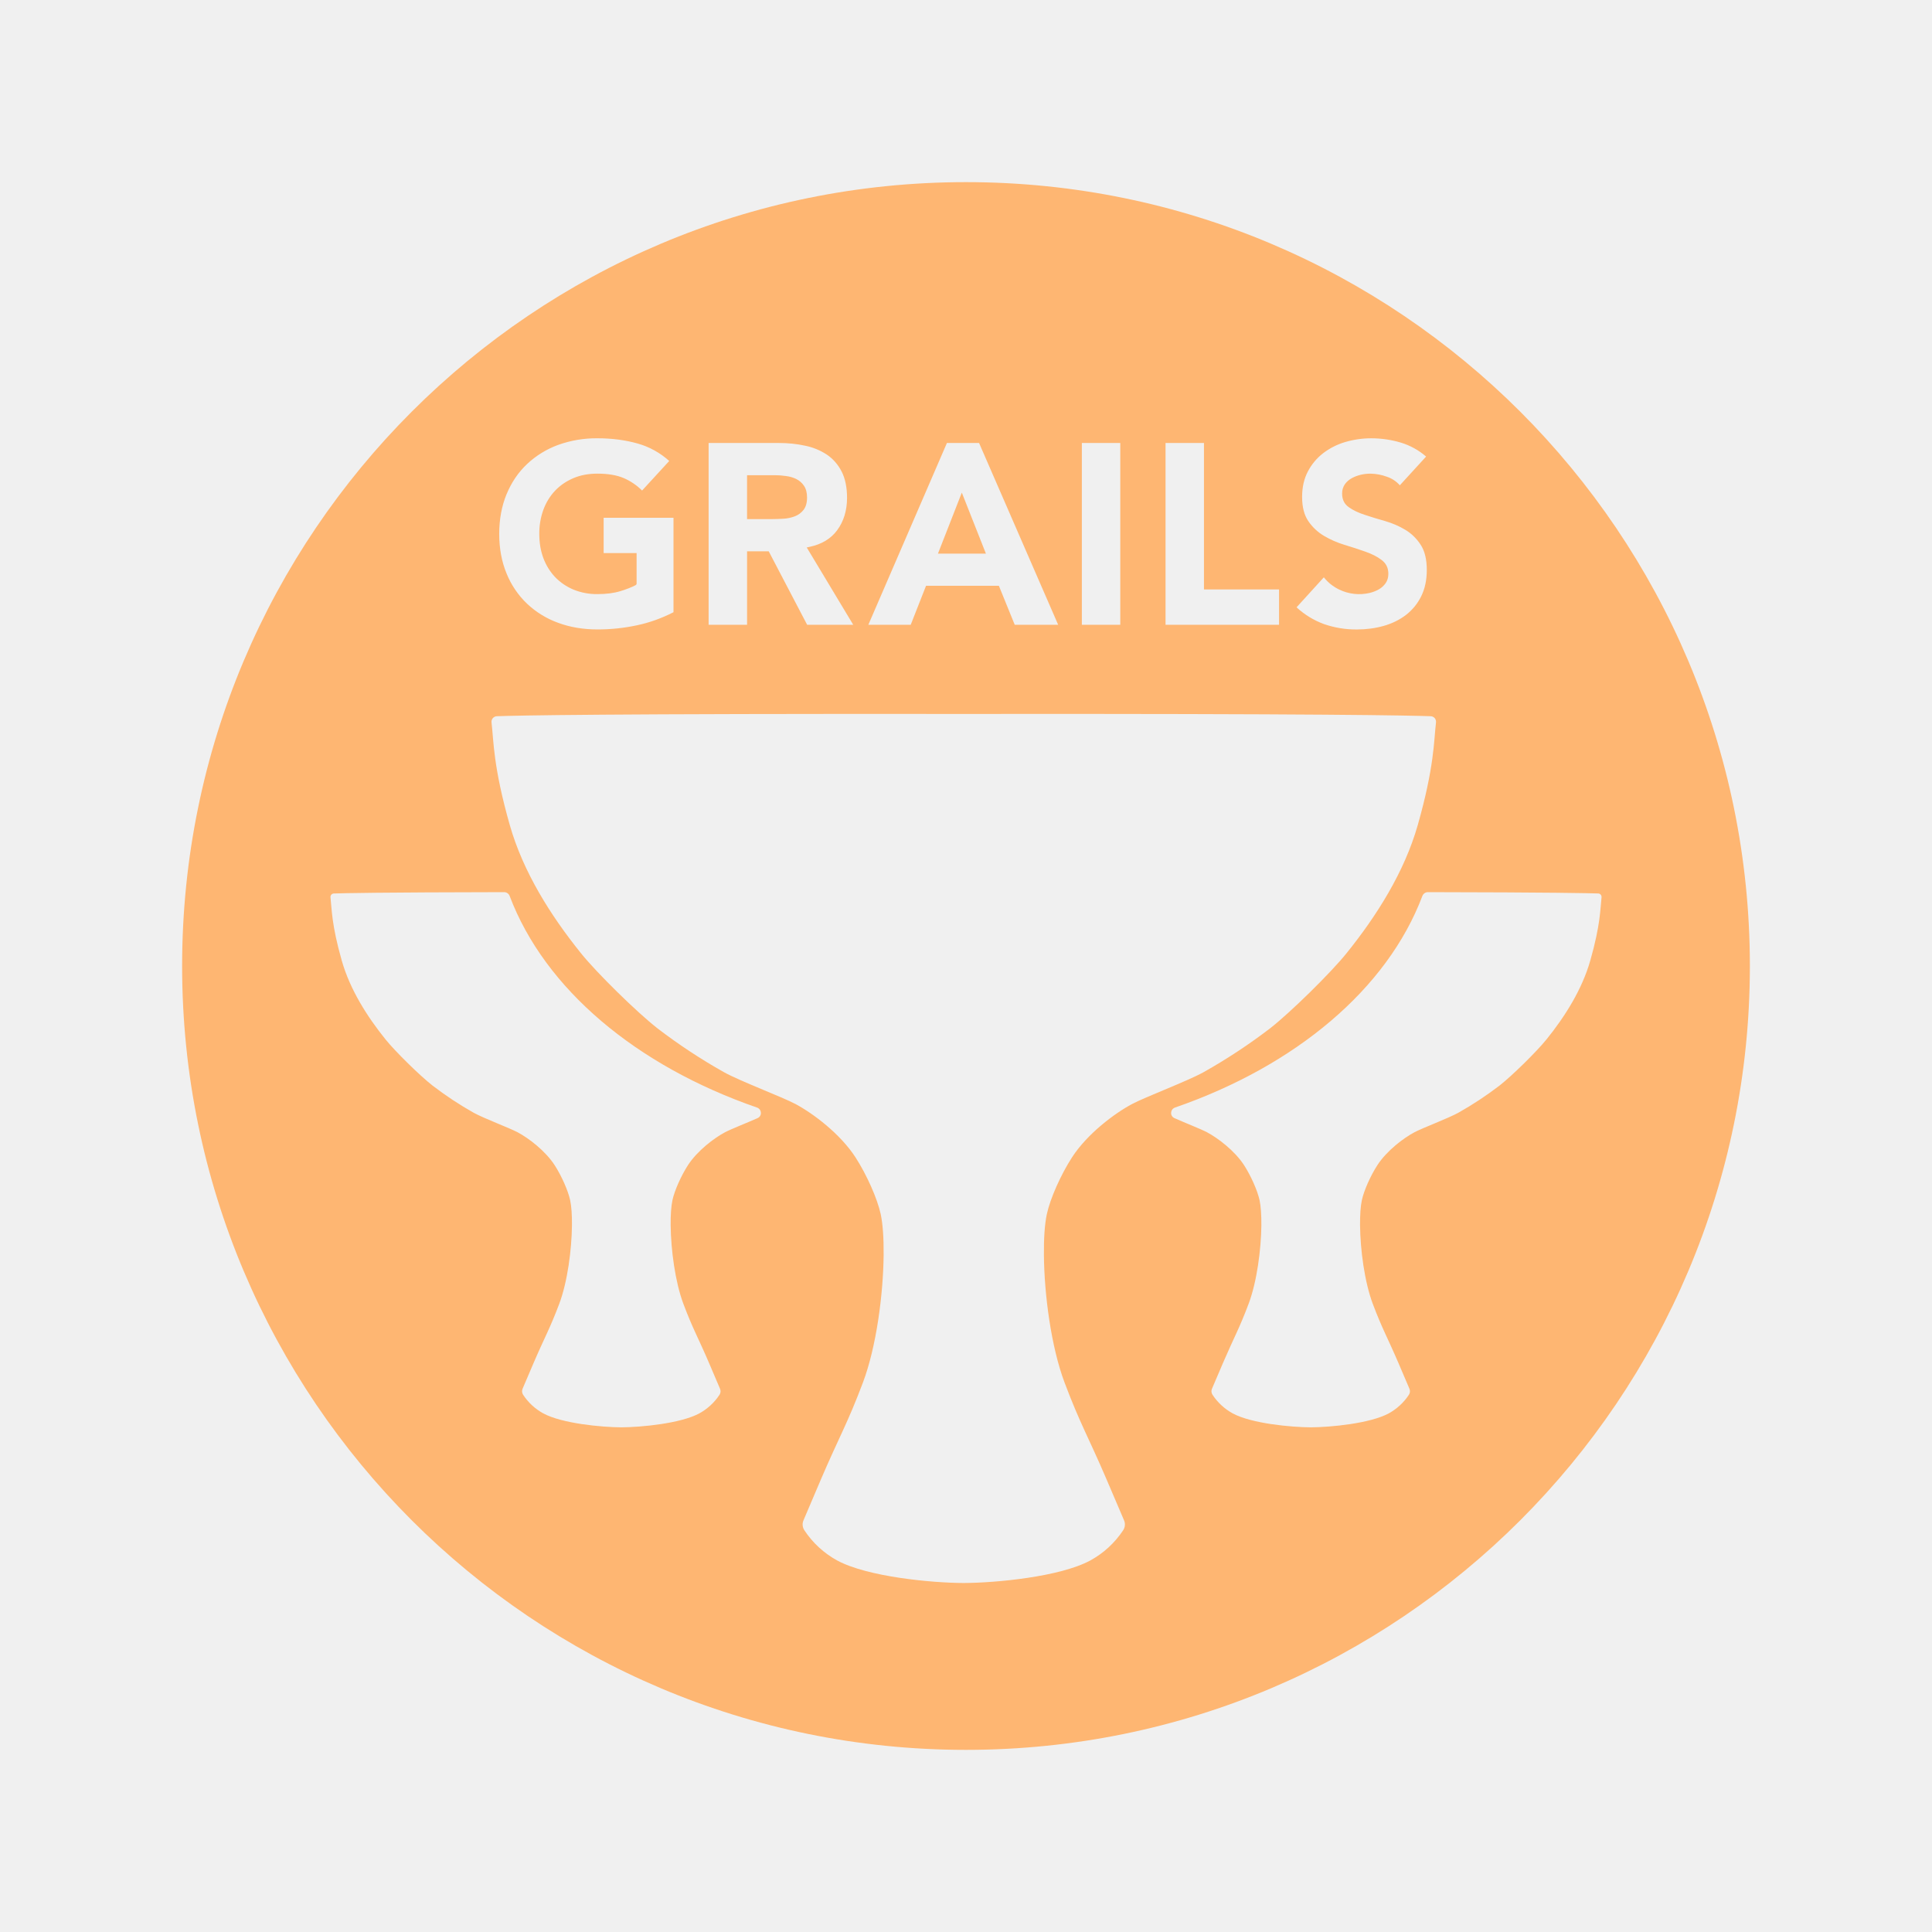
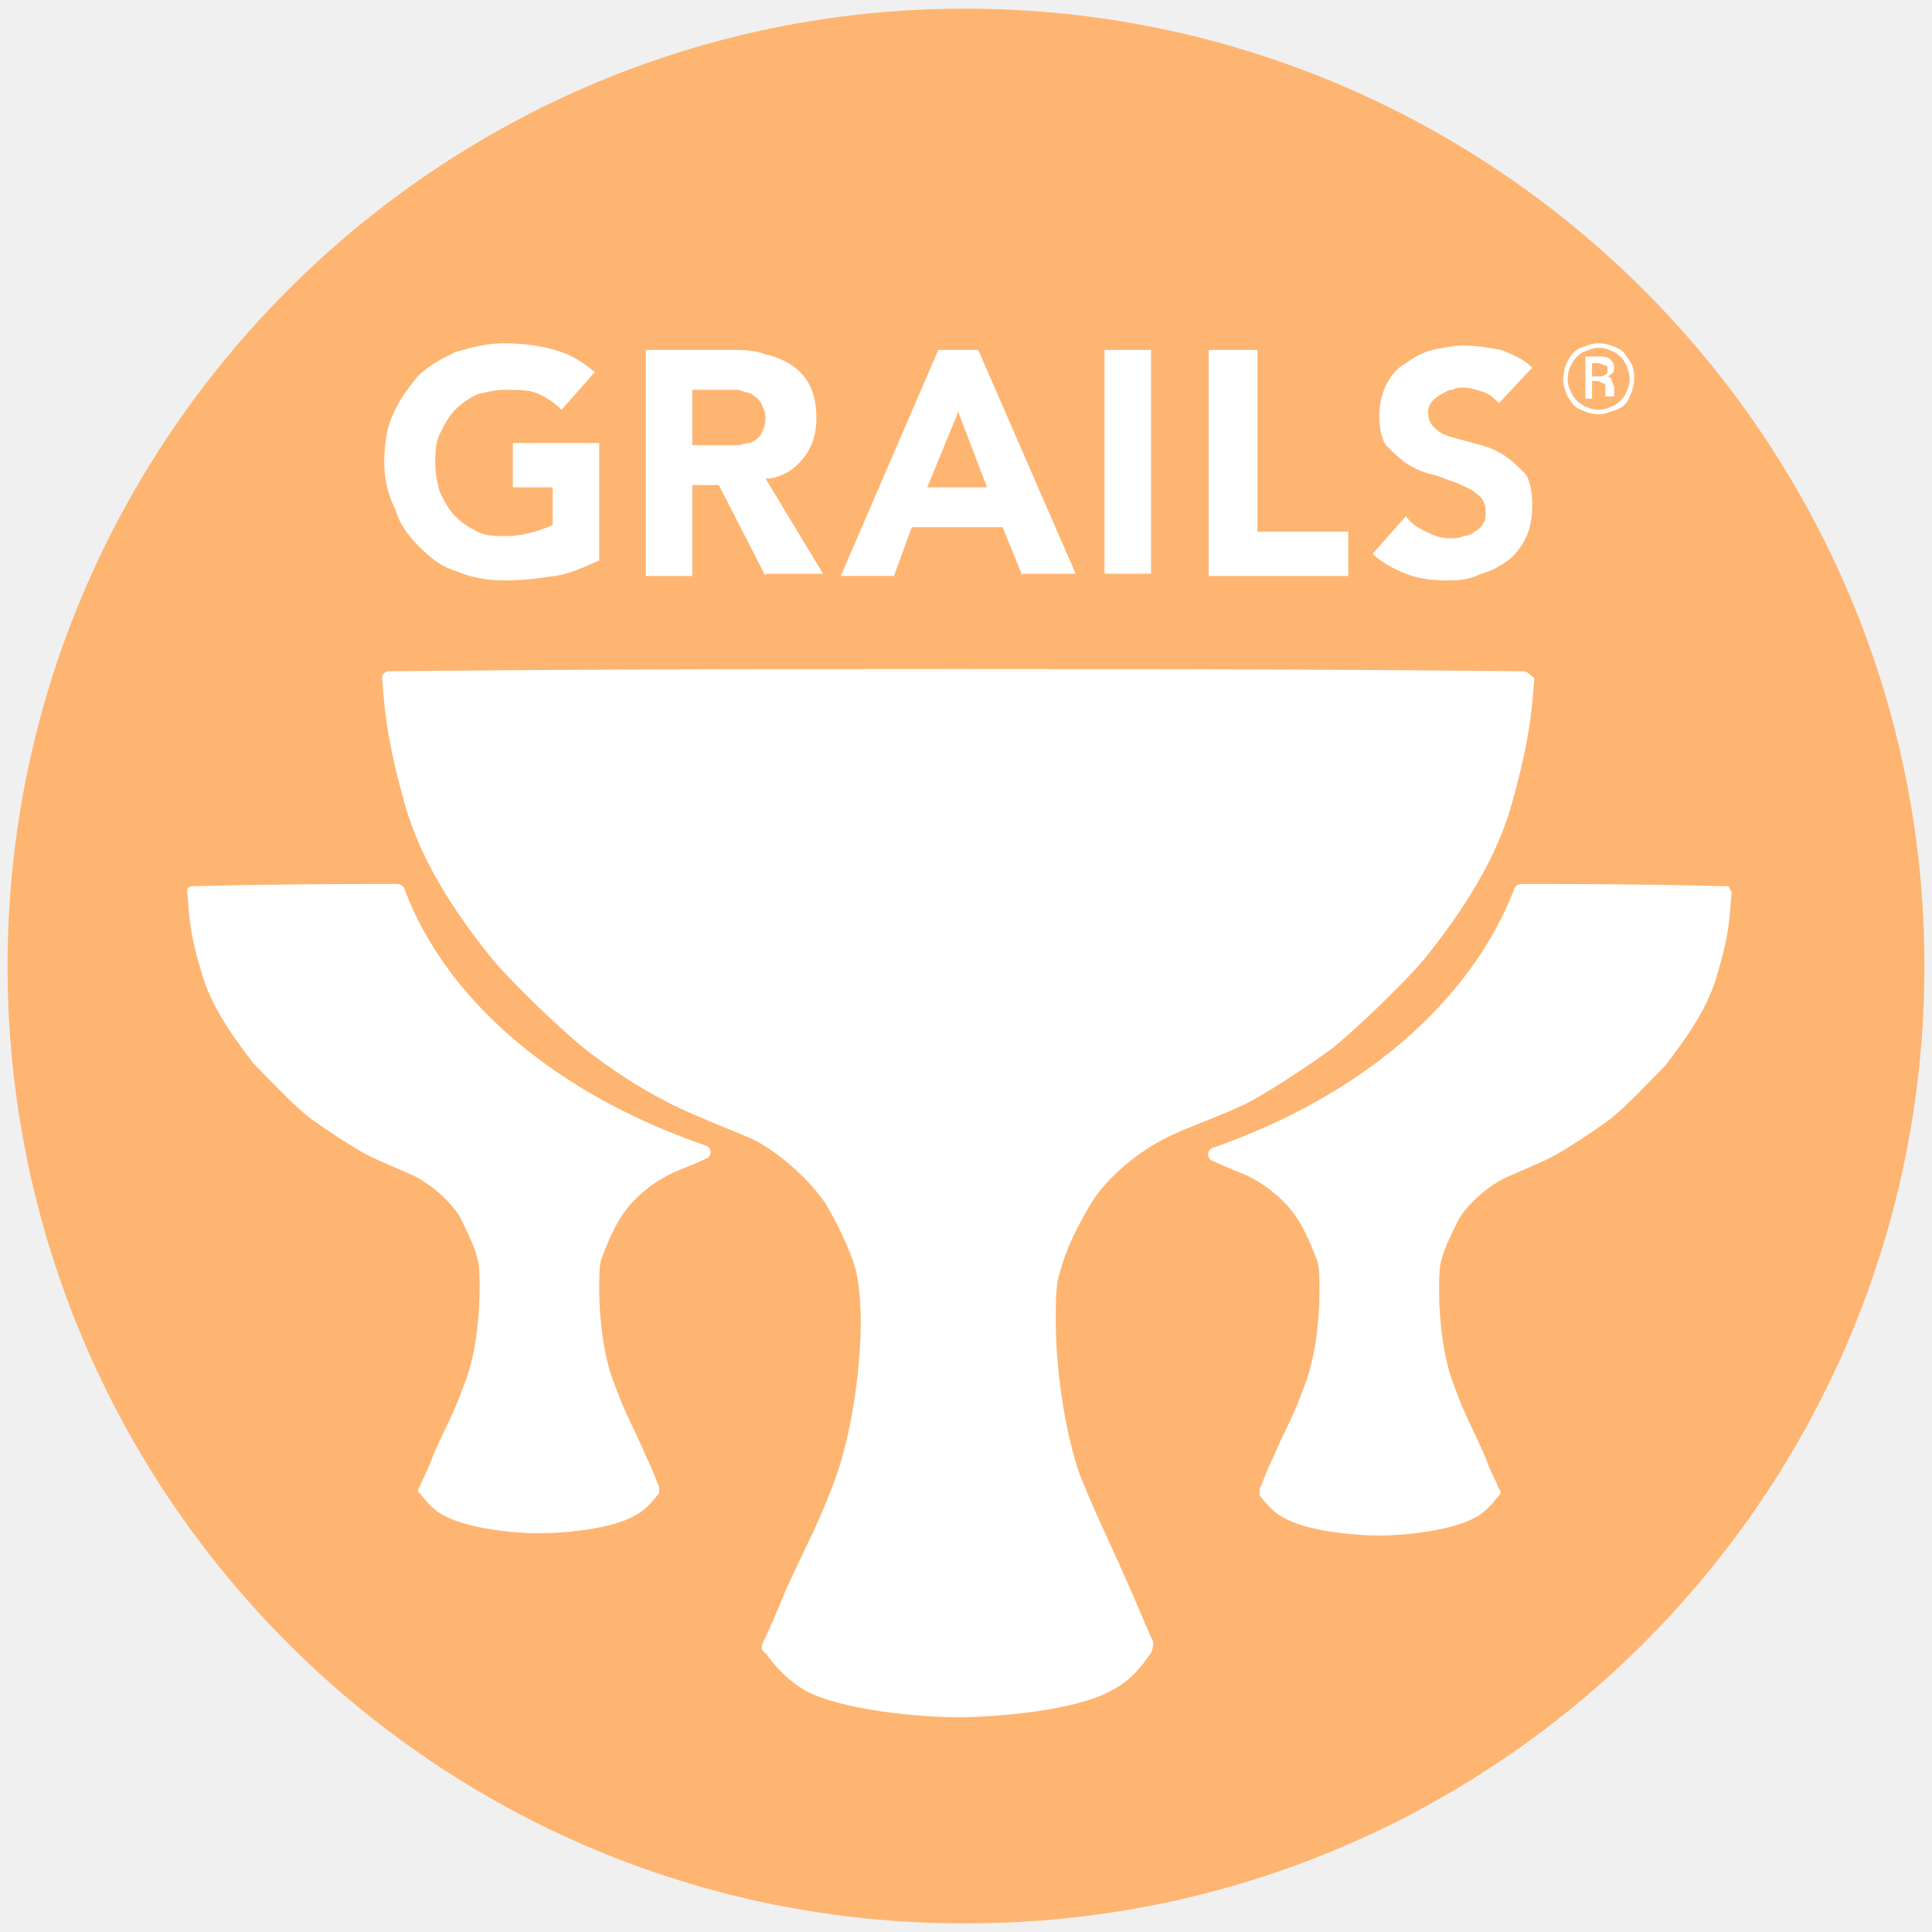
<svg xmlns="http://www.w3.org/2000/svg" viewBox="0 0 128 128">
-   <path d="M64 12.067c-28.682 0-51.934 23.249-51.934 51.932 0 28.682 23.253 51.934 51.934 51.934 28.683 0 51.934-23.251 51.934-51.934S92.683 12.067 64 12.067zm27.533 25.032c-.283-.218-.646-.402-1.078-.552-.424-.15-.886-.302-1.379-.45a6.116 6.116 0 01-1.36-.596 3.26 3.26 0 01-1.038-.977c-.272-.4-.41-.936-.41-1.596 0-.64.127-1.21.379-1.687a3.672 3.672 0 011.016-1.216 4.484 4.484 0 011.464-.74 6.092 6.092 0 011.718-.247c.682 0 1.347.1 1.978.29a4.595 4.595 0 011.66.92l-1.74 1.904a1.988 1.988 0 00-.867-.57 3.252 3.252 0 00-1.081-.201c-.199 0-.407.02-.617.068-.211.048-.413.121-.602.222-.192.103-.353.24-.472.407a1.05 1.05 0 00-.185.624c0 .396.144.689.442.901.278.198.634.371 1.06.507.418.139.873.28 1.352.414.474.137.922.331 1.334.578.41.247.753.583 1.019.995.269.412.403.97.403 1.668 0 .66-.125 1.248-.372 1.743a3.52 3.52 0 01-1.005 1.231c-.42.322-.918.57-1.472.726-.562.16-1.16.239-1.781.239a6.487 6.487 0 01-2.18-.356 5.448 5.448 0 01-1.819-1.111l1.808-1.988c.272.344.617.617 1.016.81a3.034 3.034 0 002.008.227c.228-.053.435-.137.62-.239.187-.109.338-.25.455-.417.116-.172.175-.379.175-.608.001-.396-.147-.697-.449-.923zm-14.314-7.75h2.547v9.703h4.974v2.343h-7.52V29.349zm-5.543 0h2.545v12.046h-2.545zm-8.94 0h2.13l5.241 12.046h-2.878l-1.05-2.584h-4.827l-1.015 2.584h-2.808zm-15.79 0h4.646c.612 0 1.2.059 1.75.18a4.096 4.096 0 011.438.59c.408.276.736.649.976 1.112s.363 1.054.363 1.75c0 .84-.221 1.564-.658 2.153-.418.564-1.033.93-1.825 1.097l-.187.04 3.081 5.124h-3.054l-2.546-4.869h-1.435v4.869h-2.547V29.349zm-13.385 3.396c.32-.778.775-1.45 1.353-1.996a6.033 6.033 0 012.057-1.27 7.489 7.489 0 012.61-.442c.964 0 1.863.119 2.675.35a5.233 5.233 0 012.082 1.154L42.54 32.5a3.904 3.904 0 00-1.213-.824c-.466-.2-1.053-.296-1.747-.296-.58 0-1.113.096-1.583.296-.473.199-.883.478-1.22.832-.339.357-.6.784-.78 1.272a4.583 4.583 0 00-.268 1.59c0 .58.088 1.117.268 1.6.18.482.443.906.78 1.262.338.353.748.634 1.22.832a4.07 4.07 0 001.583.297c.59 0 1.105-.066 1.535-.2.405-.126.738-.256.989-.389l.017-.01.028-.026.028-.05v-2.045h-2.184v-2.338h4.628v6.257c-.776.4-1.592.692-2.424.868a12.41 12.41 0 01-2.617.274c-.94 0-1.817-.148-2.61-.442a5.95 5.95 0 01-2.057-1.268 5.723 5.723 0 01-1.353-2c-.322-.777-.486-1.659-.486-2.621 0-.961.164-1.844.486-2.627zm16.626 41.336c-.779.343-1.772.732-2.16.938-.716.382-1.824 1.217-2.447 2.175-.46.713-.89 1.682-1.028 2.317-.085.4-.128.986-.119 1.674.017 1.604.294 3.739.845 5.203.627 1.662.969 2.216 1.692 3.9.307.713.595 1.392.734 1.723a.417.417 0 01-.037.4 3.763 3.763 0 01-1.338 1.231c-1.244.672-3.864.915-5.164.923h-.005c-1.298-.01-3.918-.25-5.164-.923a3.755 3.755 0 01-1.336-1.231.42.42 0 01-.039-.4c.141-.331.43-1.011.736-1.723.723-1.684 1.065-2.238 1.692-3.9.551-1.464.828-3.599.844-5.203.008-.688-.033-1.274-.12-1.674-.139-.636-.567-1.605-1.028-2.317-.62-.957-1.731-1.793-2.445-2.175-.538-.286-2.247-.926-2.919-1.297a23.059 23.059 0 01-2.72-1.797c-.835-.65-2.473-2.26-3.114-3.056-1.228-1.523-2.36-3.31-2.907-5.236-.68-2.388-.655-3.41-.744-4.182a.23.23 0 01.216-.255c.656-.022 3.022-.076 11.286-.089.163-.002.308.1.367.251 2.324 6.157 8.386 11.25 16.386 14.02.327.11.355.564.036.703zm20.345 17.522c1.017 2.7 1.572 3.596 2.747 6.333.497 1.156.966 2.261 1.194 2.794a.694.694 0 01-.061.654 6.152 6.152 0 01-2.172 1.999c-2.02 1.092-6.275 1.487-8.387 1.495h-.008c-2.11-.008-6.364-.403-8.385-1.495a6.136 6.136 0 01-2.169-1.999.694.694 0 01-.06-.654c.227-.533.693-1.638 1.19-2.794 1.176-2.737 1.73-3.633 2.748-6.333.896-2.378 1.347-5.842 1.374-8.452.011-1.11-.055-2.066-.195-2.717-.225-1.03-.922-2.599-1.67-3.758-1.009-1.56-2.812-2.911-3.971-3.53-.877-.467-3.649-1.506-4.74-2.109a37.281 37.281 0 01-4.418-2.914c-1.355-1.06-4.016-3.67-5.054-4.964-1.995-2.476-3.834-5.376-4.722-8.502-1.103-3.88-1.06-5.538-1.208-6.791a.369.369 0 01.35-.415c1.346-.048 7.094-.173 30.938-.15 23.842-.023 29.59.102 30.934.15a.366.366 0 01.351.415c-.147 1.253-.105 2.912-1.206 6.791-.89 3.126-2.728 6.026-4.724 8.502-1.039 1.293-3.698 3.904-5.052 4.964a37.442 37.442 0 01-4.42 2.914c-1.09.603-3.864 1.642-4.738 2.11-1.16.618-2.962 1.968-3.974 3.53-.747 1.158-1.444 2.727-1.667 3.757-.142.651-.206 1.608-.195 2.717.023 2.61.475 6.074 1.37 8.452zm31.922-22.734c-.64.796-2.277 2.405-3.111 3.056a23.089 23.089 0 01-2.724 1.797c-.672.37-2.38 1.011-2.916 1.297-.716.382-1.826 1.217-2.448 2.175-.46.713-.89 1.682-1.027 2.317-.089.4-.126.986-.121 1.674.016 1.604.295 3.739.845 5.203.628 1.662.969 2.216 1.692 3.9.307.713.594 1.392.736 1.723a.42.42 0 01-.039.4 3.77 3.77 0 01-1.336 1.231c-1.247.672-3.864.915-5.164.923h-.005c-1.3-.01-3.92-.25-5.164-.923a3.763 3.763 0 01-1.337-1.231.42.42 0 01-.04-.4c.141-.331.428-1.011.736-1.723.724-1.684 1.064-2.238 1.69-3.9.552-1.464.83-3.599.848-5.203.005-.688-.034-1.274-.12-1.674-.14-.636-.569-1.605-1.028-2.317-.622-.957-1.731-1.793-2.447-2.175-.387-.206-1.384-.595-2.16-.938-.32-.139-.291-.592.037-.704 8.001-2.77 14.062-7.863 16.386-14.02a.392.392 0 01.367-.25c8.264.013 10.63.067 11.286.088a.23.23 0 01.216.255c-.087.772-.064 1.793-.744 4.183-.547 1.927-1.679 3.713-2.907 5.237zM53.469 32.961c0 .35-.08.624-.23.818a1.336 1.336 0 01-.573.426 2.498 2.498 0 01-.75.161c-.273.016-.531.026-.77.026h-1.652v-2.909h1.824c.24 0 .492.016.748.054.26.03.492.103.692.2.205.104.379.254.508.447.134.193.203.459.203.777zm10.254-.324l1.597 4.044h-3.179z" fill="#feb672" />
+   <path fill="#feb571" d="M127.5 64c0 35.09-28.483 63.426-63.427 63.426C28.983 127.573.5 99.09.5 64 .5 29.056 28.983.573 63.927.573 99.017.573 127.5 29.056 127.5 64" />
+   <path fill="#fff" d="M33.388 22.743c-1.174 0-2.204.294-3.231.587-.881.44-1.761.88-2.495 1.615-.587.734-1.174 1.47-1.615 2.497-.44.881-.587 2.055-.587 3.23 0 1.174.293 2.201.734 3.082.293 1.028.88 1.764 1.614 2.498.734.734 1.47 1.32 2.498 1.614 1.028.44 2.054.588 3.229.588 1.174 0 2.2-.148 3.229-.295 1.027-.147 1.908-.586 2.936-1.027V29.35h-5.724v2.937h2.641v2.498c-.293.146-.732.291-1.173.438-.587.147-1.175.296-1.91.296-.733 0-1.322-.002-1.91-.296-.586-.293-1.027-.586-1.467-1.026-.44-.44-.733-1.028-1.027-1.615-.147-.587-.292-1.175-.292-1.91 0-.587-.002-1.322.292-1.91.294-.587.586-1.173 1.027-1.614.44-.44.88-.733 1.468-1.026.587-.147 1.176-.296 1.91-.296.88 0 1.615.002 2.202.296.587.293 1.028.586 1.468 1.026l2.203-2.495c-.881-.734-1.617-1.174-2.644-1.468-1.028-.294-2.201-.441-3.376-.441Zm72.53 0c-.44 0-.735.148-1.175.295-.44.147-.734.587-.88.88a2.758 2.758 0 0 0-.296 1.173c0 .44.149.882.295 1.176.294.44.44.733.88.88.294.147.736.295 1.176.295.44 0 .733-.148 1.173-.295.44-.147.734-.44.88-.88.148-.294.296-.735.296-1.176 0-.44-.002-.732-.295-1.173-.294-.44-.44-.733-.88-.88a2.758 2.758 0 0 0-1.174-.295zm-8.958.146c-.587 0-1.319.148-2.053.295-.587.147-1.176.44-1.764.88-.587.294-1.028.881-1.322 1.469-.293.587-.438 1.322-.438 2.056s.145 1.466.438 1.907c.44.44.882.882 1.322 1.175.44.294 1.028.588 1.615.734.734.147 1.176.442 1.763.588.588.294 1.029.44 1.322.734.44.294.585.733.585 1.173 0 .294 0 .588-.146.734a1.148 1.148 0 0 1-.588.588c-.147.147-.44.296-.734.296-.294.146-.587.146-.88.146-.588 0-1.027-.148-1.615-.442-.587-.293-1.028-.586-1.322-1.026l-2.202 2.494c.587.588 1.468 1.029 2.202 1.322.734.294 1.617.442 2.644.442.734 0 1.468-.001 2.349-.442.587-.146 1.173-.44 1.76-.88.441-.294.883-.88 1.176-1.468.294-.587.442-1.322.442-2.202 0-.881-.148-1.616-.442-2.057-.44-.44-.881-.882-1.322-1.175a5.424 5.424 0 0 0-1.614-.734c-.587-.147-1.027-.292-1.615-.44-.587-.146-1.028-.293-1.322-.587-.44-.294-.587-.735-.587-1.176 0-.293.148-.587.295-.734.147-.147.291-.292.585-.439.294-.146.44-.295.734-.295.294-.147.44-.146.734-.146.44 0 .882.148 1.322.295.44.147.736.44 1.03.734l2.202-2.351c-.587-.587-1.322-.88-2.056-1.173-.881-.147-1.617-.295-2.498-.295zm8.958.149c.44 0 .733.145 1.027.292.294.147.587.44.734.734.147.294.293.733.293 1.027 0 .44-.146.736-.293 1.03a1.77 1.77 0 0 1-.734.734c-.294.146-.586.292-1.027.292-.44 0-.735-.146-1.029-.292a1.77 1.77 0 0 1-.734-.734c-.147-.294-.293-.59-.293-1.03 0-.44.146-.733.293-1.027a1.77 1.77 0 0 1 .734-.734c.294-.146.736-.292 1.03-.292zm-63.132.146V38.16h3.082v-6.02h1.76l3.084 6.02v-.147h3.82l-3.82-6.314h.295c.88-.147 1.615-.585 2.202-1.32.588-.733.88-1.615.88-2.643 0-.881-.147-1.615-.441-2.202a3.465 3.465 0 0 0-1.173-1.322 4.91 4.91 0 0 0-1.763-.734c-.735-.294-1.469-.293-2.203-.293zm19.379 0-6.46 14.975h3.523l1.176-3.23h6.02l1.321 3.23v-.147h3.521L64.81 23.184Zm11.011 0v14.828h3.083V23.184zm6.9 0V38.16h9.25v-2.937h-6.018V23.184Zm24.96.439v2.79h.44V25.24h.293c.294 0 .295.146.442.146.147 0 .146.146.146.293v.588h.588v-.588c0-.147-.146-.292-.146-.439 0-.147-.149-.295-.296-.295.294-.147.442-.294.442-.588s-.146-.438-.292-.585c-.147-.147-.44-.15-.735-.15zm.44.441h.442c.147 0 .292.147.44.147.146 0 .145.148.145.295s.001.293-.146.293c-.147.146-.292.146-.439.146h-.441zm-59.608 1.761H48.951c.294.147.587.149.88.295.147.147.441.295.588.588.147.294.293.586.293 1.027 0 .44-.146.733-.293 1.027-.147.293-.44.44-.734.587-.294 0-.587.147-.88.147h-2.937zm17.619 1.468 1.907 4.993H61.43zm-.147 17.034c-28.923 0-35.973.146-37.588.146-.294 0-.439.292-.439.439.147 1.468.147 3.526 1.468 8.224 1.028 3.817 3.378 7.341 5.727 10.278 1.321 1.615 4.55 4.697 6.165 6.019 1.469 1.174 3.67 2.643 5.432 3.524 1.321.734 4.698 2.054 5.726 2.495 1.468.734 3.525 2.35 4.846 4.258.881 1.468 1.763 3.376 2.057 4.55.146.735.292 1.908.292 3.23 0 3.23-.587 7.34-1.614 10.277-1.175 3.23-1.91 4.407-3.378 7.637-.588 1.468-1.175 2.788-1.469 3.375-.146.294-.147.587.147.734.44.587 1.175 1.617 2.643 2.498 2.496 1.321 7.636 1.76 10.132 1.76 2.496 0 7.782-.439 10.13-1.76 1.47-.734 2.202-1.91 2.642-2.498.147-.294.146-.587.146-.734-.293-.587-.88-2.054-1.468-3.375-1.468-3.377-2.054-4.407-3.375-7.637-1.028-2.936-1.615-7.047-1.615-10.277 0-1.322 0-2.495.293-3.23.294-1.32 1.175-3.082 2.056-4.55 1.175-1.909 3.375-3.524 4.843-4.258 1.028-.588 4.406-1.761 5.727-2.495 1.615-.881 3.819-2.35 5.434-3.524 1.615-1.322 4.844-4.404 6.165-6.02 2.35-2.936 4.7-6.46 5.727-10.277 1.321-4.698 1.321-6.756 1.468-8.224-.294-.147-.44-.439-.734-.439-1.615 0-8.662-.146-37.586-.146zm-37 14.24c-9.984 0-12.919.147-13.653.147-.147 0-.295.148-.295.295.147 1.028 0 2.202.88 5.139.588 2.349 2.056 4.403 3.525 6.311.88.881 2.789 2.937 3.816 3.67 1.028.735 2.35 1.616 3.378 2.203.734.44 2.937 1.32 3.525 1.615.88.44 2.202 1.469 2.936 2.643.44.881 1.026 2.056 1.173 2.79.147.441.149 1.176.149 2.057 0 1.908-.295 4.55-1.03 6.311-.734 2.056-1.175 2.645-2.056 4.7-.293.881-.733 1.613-.88 2.053-.147.147-.147.295 0 .442.294.294.734 1.028 1.615 1.468 1.615.881 4.699 1.176 6.314 1.176 1.615 0 4.846-.295 6.314-1.176.881-.44 1.321-1.174 1.615-1.468v-.442c-.147-.293-.44-1.172-.88-2.053-.881-2.055-1.322-2.644-2.057-4.7-.734-1.762-1.029-4.403-1.029-6.311 0-.881.002-1.616.15-2.056.293-.735.73-1.91 1.318-2.79.734-1.175 2.056-2.204 2.937-2.644.44-.294 1.763-.733 2.644-1.173a.458.458 0 0 0 0-.88C36.912 72.515 29.57 66.347 26.78 58.86c0-.147-.294-.293-.441-.293zm74.44 0c-.147 0-.442.146-.442.293-2.936 7.634-10.277 13.803-19.967 17.18a.458.458 0 0 0 0 .88c.881.44 2.2.882 2.641 1.176.881.44 2.202 1.466 2.937 2.64.587.882 1.028 2.057 1.322 2.79.146.441.146 1.176.146 2.057 0 1.909-.293 4.55-1.027 6.312-.734 2.055-1.175 2.644-2.056 4.7-.44.88-.733 1.762-.88 2.056v.438c.293.294.733 1.028 1.614 1.469 1.468.88 4.7 1.175 6.315 1.175 1.615 0 4.696-.295 6.311-1.175.881-.441 1.324-1.175 1.618-1.469.146-.147.146-.292 0-.438-.147-.44-.59-1.176-.884-2.057-.88-2.055-1.319-2.644-2.053-4.7-.734-1.761-1.03-4.402-1.03-6.311 0-.881 0-1.616.147-2.056.147-.734.735-1.91 1.176-2.79.734-1.175 2.055-2.2 2.936-2.641.587-.294 2.79-1.177 3.524-1.618 1.028-.587 2.348-1.468 3.375-2.202 1.028-.734 2.94-2.79 3.82-3.67 1.468-1.91 2.934-3.963 3.522-6.312.88-2.937.736-4.111.883-5.139-.147-.293-.149-.441-.296-.441-.734 0-3.668-.147-13.652-.147z" />
</svg>
